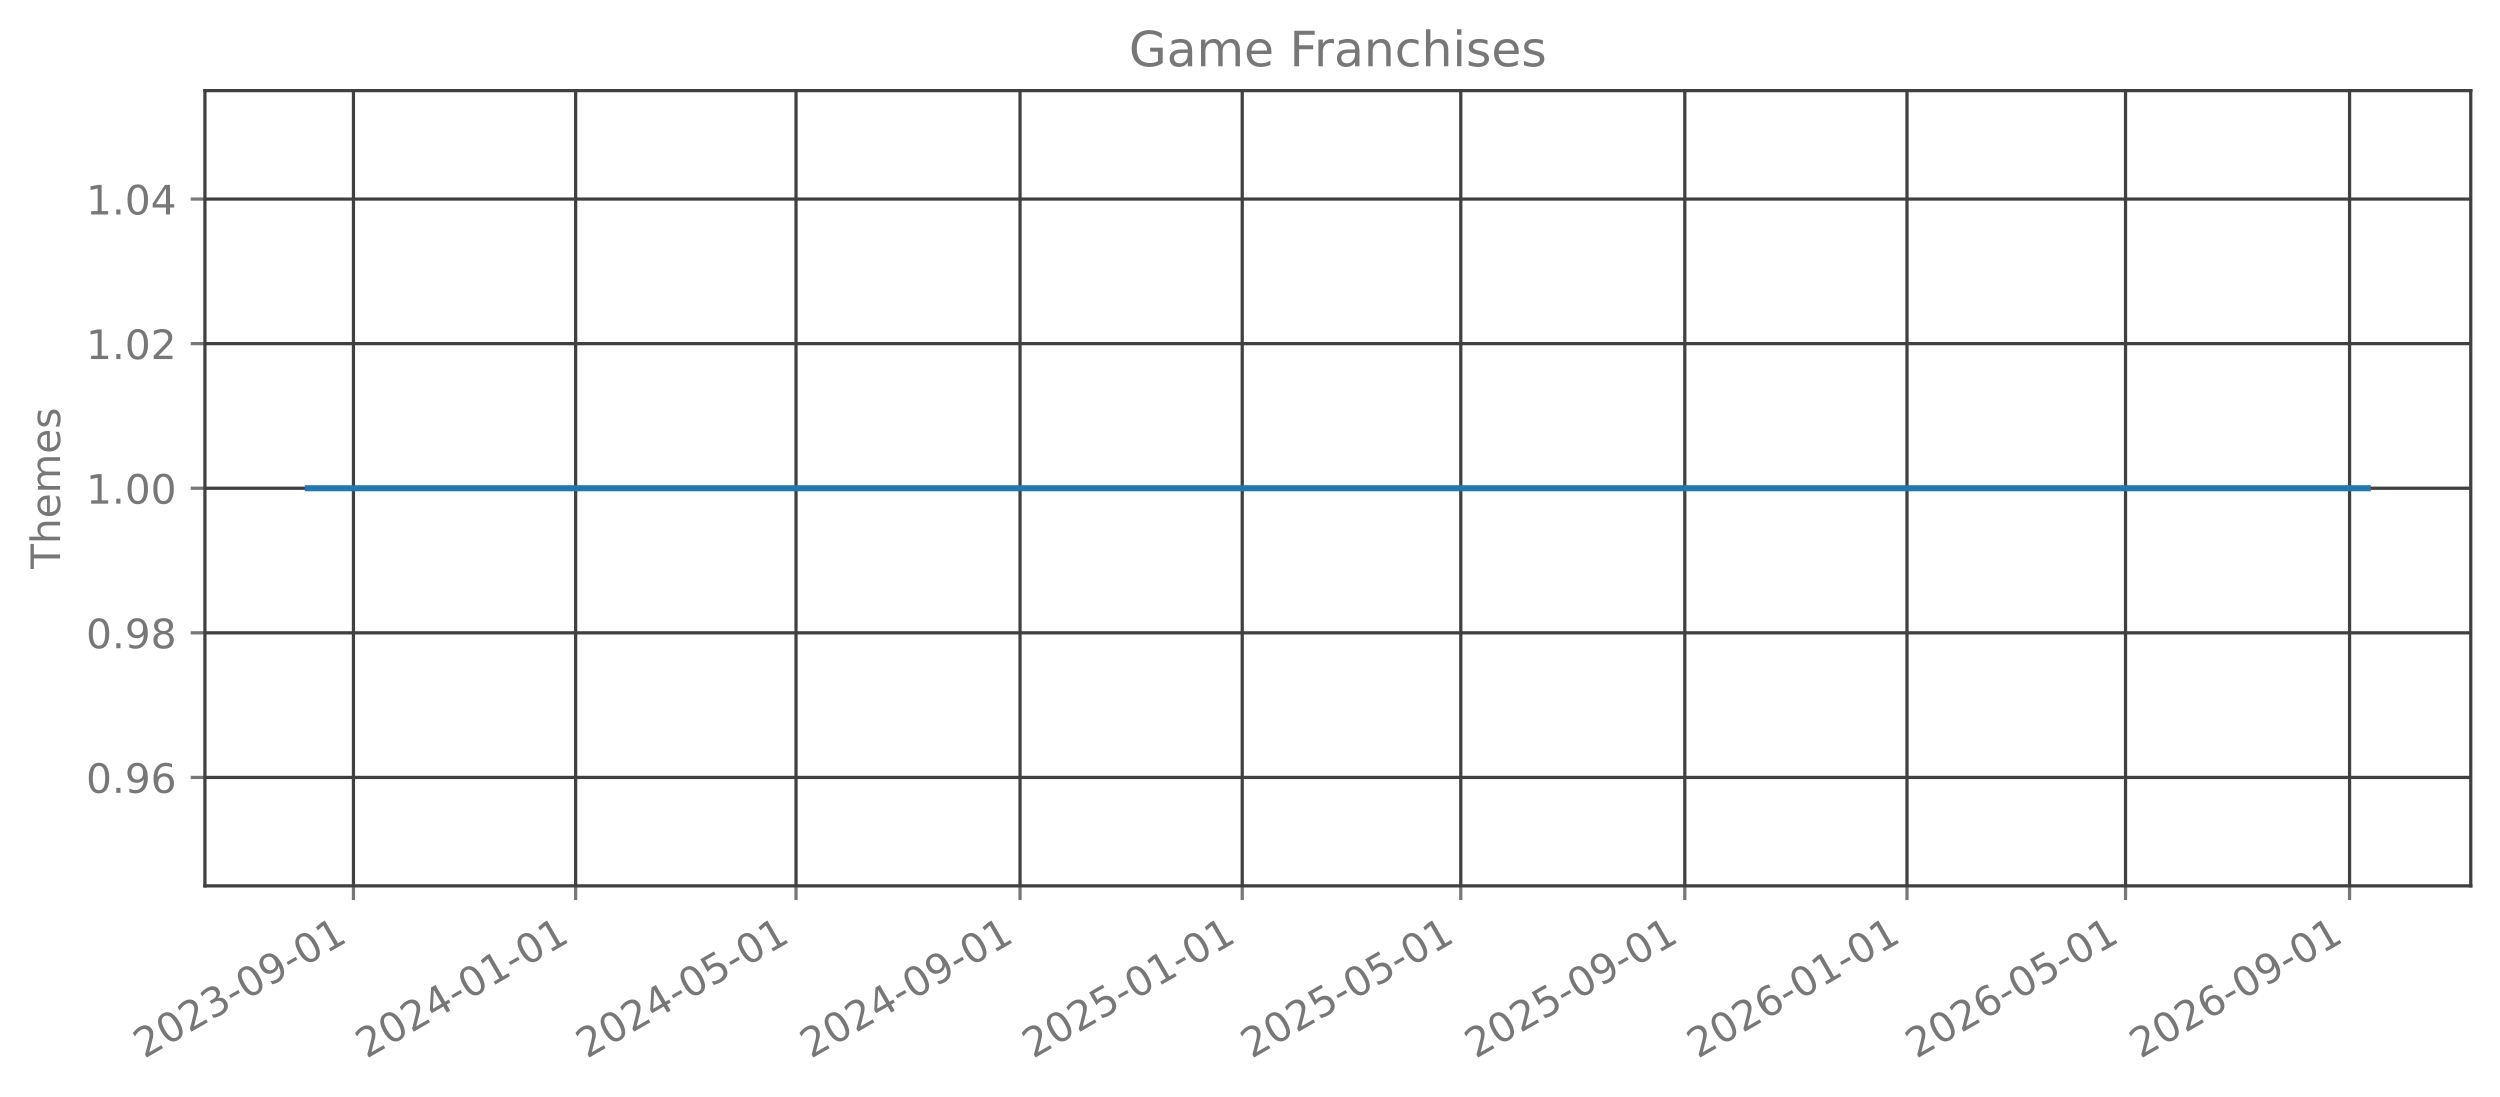
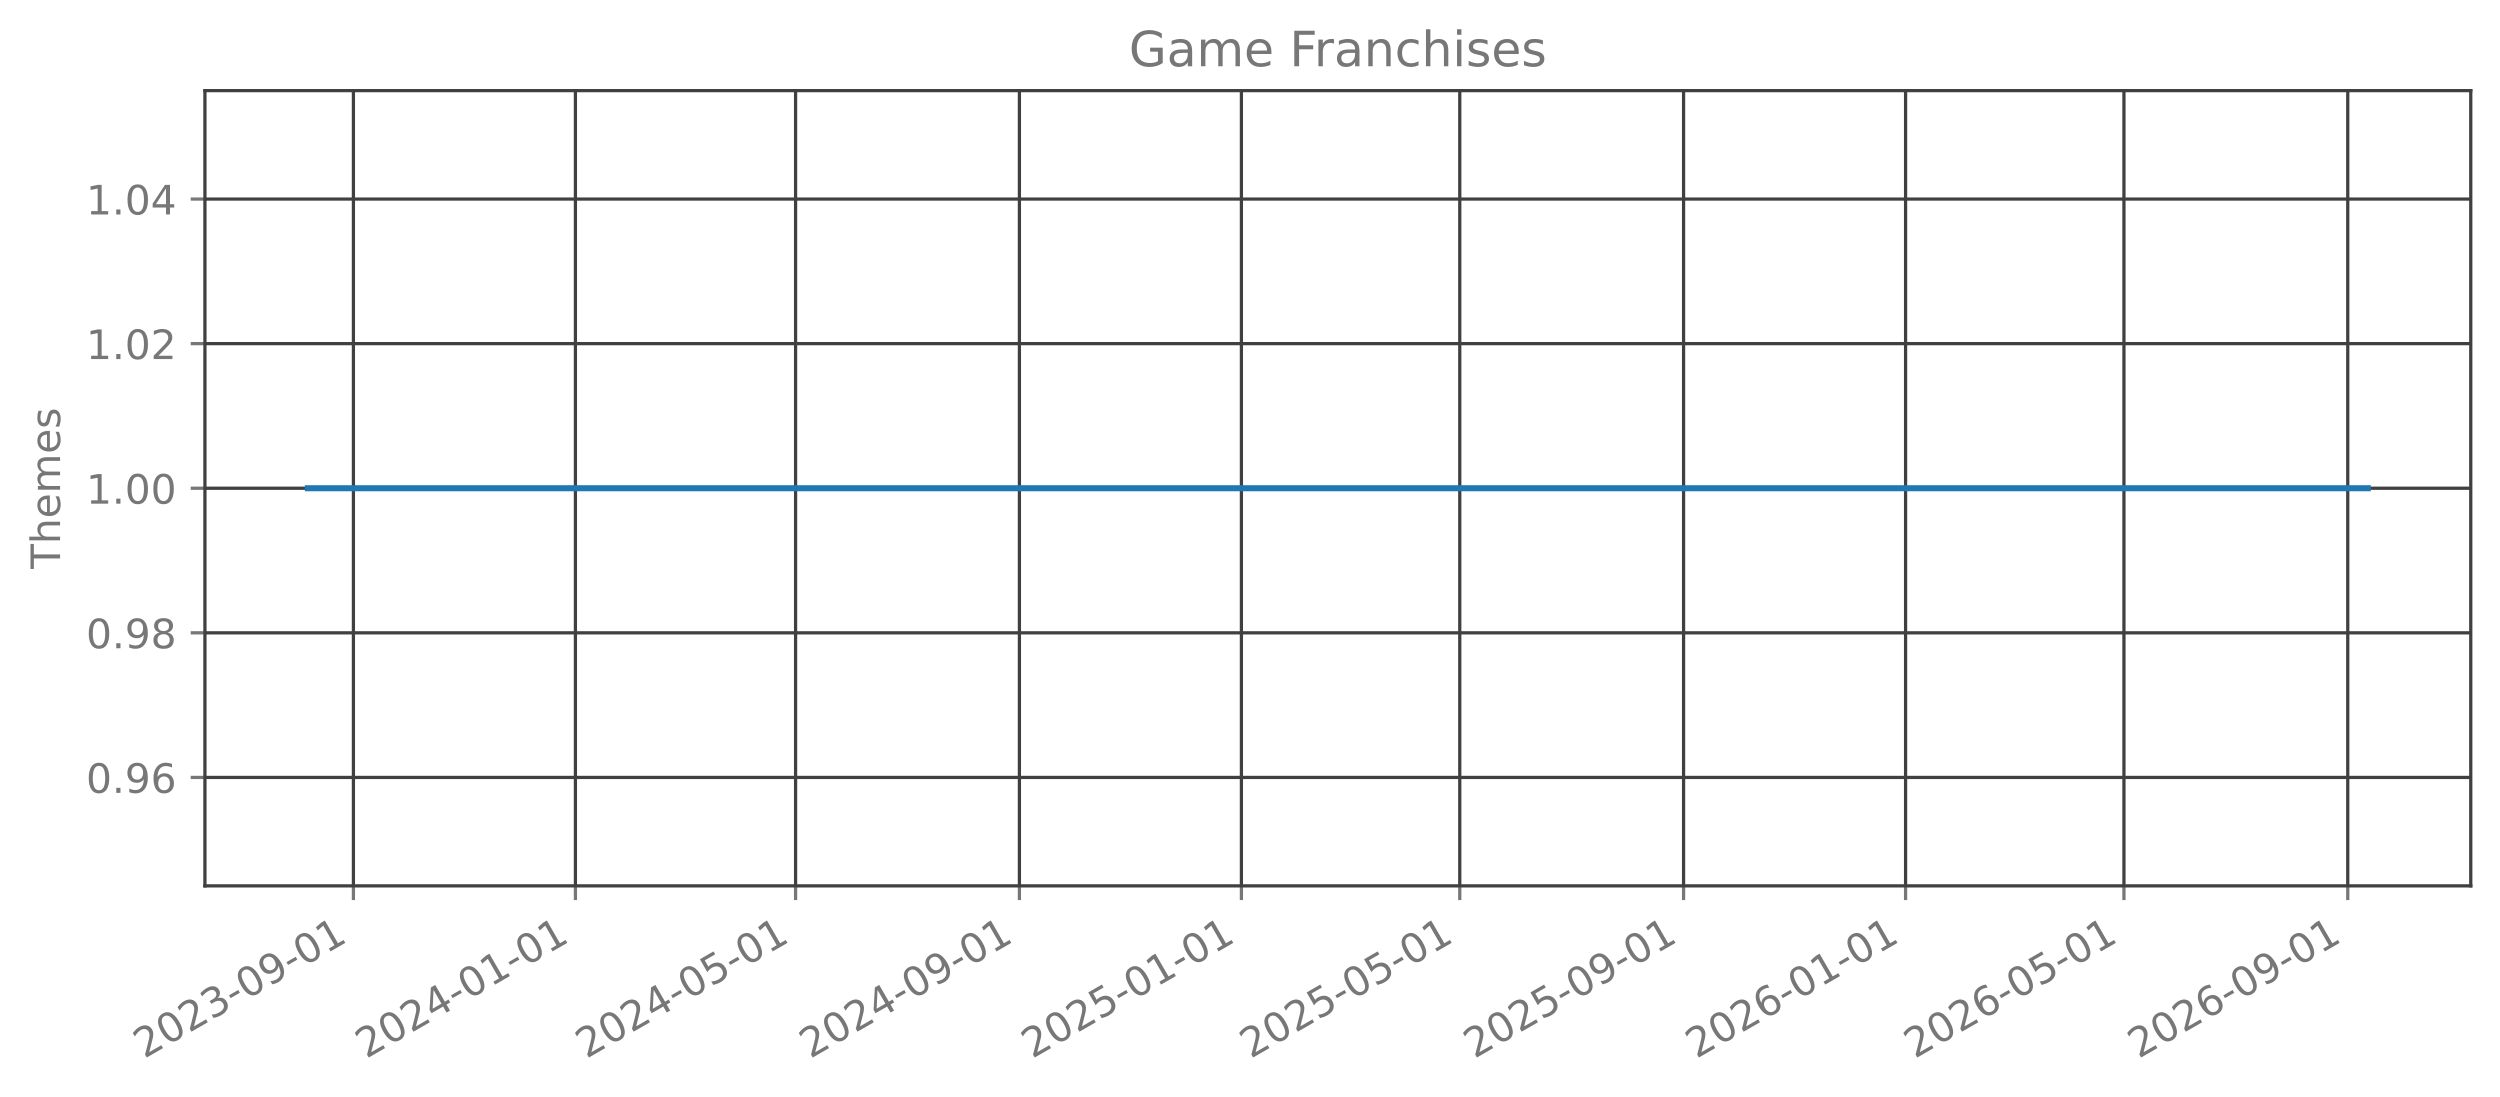
<svg xmlns="http://www.w3.org/2000/svg" xmlns:xlink="http://www.w3.org/1999/xlink" width="615.666pt" height="270.076pt" viewBox="0 0 615.666 270.076" version="1.1">
  <defs>
    <style type="text/css">*{stroke-linejoin: round; stroke-linecap: butt}</style>
  </defs>
  <g id="figure_1">
    <g id="patch_1">
      <path d="M 0 270.076  L 615.666 270.076  L 615.666 -0  L 0 -0  L 0 270.076  z " style="fill: none; opacity: 0" />
    </g>
    <g id="axes_1">
      <g id="patch_2">
        <path d="M 50.466 218.158  L 608.466 218.158  L 608.466 22.318  L 50.466 22.318  L 50.466 218.158  z " style="fill: none; opacity: 0" />
      </g>
      <g id="matplotlib.axis_1">
        <g id="xtick_1">
          <g id="line2d_1">
-             <path d="M 87.043 218.158  L 87.043 22.318  " clip-path="url(#paa827fbe1a)" style="fill: none; stroke: #404040; stroke-width: 0.8; stroke-linecap: square" />
+             <path d="M 87.033 218.158  L 87.033 22.318  " clip-path="url(#p29db3b2181)" style="fill: none; stroke: #404040; stroke-width: 0.8; stroke-linecap: square" />
          </g>
          <g id="line2d_2">
            <defs>
-               <path id="md5c2985cc1" d="M 0 0  L 0 3.5  " style="stroke: #777777; stroke-width: 0.8" />
+               <path id="m1fa0ee440d" d="M 0 0  L 0 3.5  " style="stroke: #777777; stroke-width: 0.8" />
            </defs>
            <g>
-               <use xlink:href="#md5c2985cc1" x="87.043" y="218.158" style="fill: #777777; stroke: #777777; stroke-width: 0.8" />
+               <use xlink:href="#m1fa0ee440d" x="87.033" y="218.158" style="fill: #777777; stroke: #777777; stroke-width: 0.8" />
            </g>
          </g>
          <g id="text_1">
-             <g style="fill: #777777" transform="translate(35.51219 260.7957) rotate(-30) scale(0.1 -0.1)">
+             <g style="fill: #777777" transform="translate(35.50228 260.7957) rotate(-30) scale(0.1 -0.1)">
              <defs>
                <path id="DejaVuSans-15" d="M 1228 531  L 3431 531  L 3431 0  L 469 0  L 469 531  Q 828 903 1448 1529  Q 2069 2156 2228 2338  Q 2531 2678 2651 2914  Q 2772 3150 2772 3378  Q 2772 3750 2511 3984  Q 2250 4219 1831 4219  Q 1534 4219 1204 4116  Q 875 4013 500 3803  L 500 4441  Q 881 4594 1212 4672  Q 1544 4750 1819 4750  Q 2544 4750 2975 4387  Q 3406 4025 3406 3419  Q 3406 3131 3298 2873  Q 3191 2616 2906 2266  Q 2828 2175 2409 1742  Q 1991 1309 1228 531  z " transform="scale(0.015625)" />
                <path id="DejaVuSans-13" d="M 2034 4250  Q 1547 4250 1301 3770  Q 1056 3291 1056 2328  Q 1056 1369 1301 889  Q 1547 409 2034 409  Q 2525 409 2770 889  Q 3016 1369 3016 2328  Q 3016 3291 2770 3770  Q 2525 4250 2034 4250  z M 2034 4750  Q 2819 4750 3233 4129  Q 3647 3509 3647 2328  Q 3647 1150 3233 529  Q 2819 -91 2034 -91  Q 1250 -91 836 529  Q 422 1150 422 2328  Q 422 3509 836 4129  Q 1250 4750 2034 4750  z " transform="scale(0.015625)" />
                <path id="DejaVuSans-16" d="M 2597 2516  Q 3050 2419 3304 2112  Q 3559 1806 3559 1356  Q 3559 666 3084 287  Q 2609 -91 1734 -91  Q 1441 -91 1130 -33  Q 819 25 488 141  L 488 750  Q 750 597 1062 519  Q 1375 441 1716 441  Q 2309 441 2620 675  Q 2931 909 2931 1356  Q 2931 1769 2642 2001  Q 2353 2234 1838 2234  L 1294 2234  L 1294 2753  L 1863 2753  Q 2328 2753 2575 2939  Q 2822 3125 2822 3475  Q 2822 3834 2567 4026  Q 2313 4219 1838 4219  Q 1578 4219 1281 4162  Q 984 4106 628 3988  L 628 4550  Q 988 4650 1302 4700  Q 1616 4750 1894 4750  Q 2613 4750 3031 4423  Q 3450 4097 3450 3541  Q 3450 3153 3228 2886  Q 3006 2619 2597 2516  z " transform="scale(0.015625)" />
                <path id="DejaVuSans-10" d="M 313 2009  L 1997 2009  L 1997 1497  L 313 1497  L 313 2009  z " transform="scale(0.015625)" />
                <path id="DejaVuSans-1c" d="M 703 97  L 703 672  Q 941 559 1184 500  Q 1428 441 1663 441  Q 2288 441 2617 861  Q 2947 1281 2994 2138  Q 2813 1869 2534 1725  Q 2256 1581 1919 1581  Q 1219 1581 811 2004  Q 403 2428 403 3163  Q 403 3881 828 4315  Q 1253 4750 1959 4750  Q 2769 4750 3195 4129  Q 3622 3509 3622 2328  Q 3622 1225 3098 567  Q 2575 -91 1691 -91  Q 1453 -91 1209 -44  Q 966 3 703 97  z M 1959 2075  Q 2384 2075 2632 2365  Q 2881 2656 2881 3163  Q 2881 3666 2632 3958  Q 2384 4250 1959 4250  Q 1534 4250 1286 3958  Q 1038 3666 1038 3163  Q 1038 2656 1286 2365  Q 1534 2075 1959 2075  z " transform="scale(0.015625)" />
                <path id="DejaVuSans-14" d="M 794 531  L 1825 531  L 1825 4091  L 703 3866  L 703 4441  L 1819 4666  L 2450 4666  L 2450 531  L 3481 531  L 3481 0  L 794 0  L 794 531  z " transform="scale(0.015625)" />
              </defs>
              <use xlink:href="#DejaVuSans-15" />
              <use xlink:href="#DejaVuSans-13" transform="translate(63.625 0)" />
              <use xlink:href="#DejaVuSans-15" transform="translate(127.25 0)" />
              <use xlink:href="#DejaVuSans-16" transform="translate(190.875 0)" />
              <use xlink:href="#DejaVuSans-10" transform="translate(254.5 0)" />
              <use xlink:href="#DejaVuSans-13" transform="translate(290.5781 0)" />
              <use xlink:href="#DejaVuSans-1c" transform="translate(354.2031 0)" />
              <use xlink:href="#DejaVuSans-10" transform="translate(417.8281 0)" />
              <use xlink:href="#DejaVuSans-13" transform="translate(453.9062 0)" />
              <use xlink:href="#DejaVuSans-14" transform="translate(517.5312 0)" />
            </g>
          </g>
        </g>
        <g id="xtick_2">
          <g id="line2d_3">
-             <path d="M 141.762 218.158  L 141.762 22.318  " clip-path="url(#paa827fbe1a)" style="fill: none; stroke: #404040; stroke-width: 0.8; stroke-linecap: square" />
+             <path d="M 141.704 218.158  L 141.704 22.318  " clip-path="url(#p29db3b2181)" style="fill: none; stroke: #404040; stroke-width: 0.8; stroke-linecap: square" />
          </g>
          <g id="line2d_4">
            <g>
-               <use xlink:href="#md5c2985cc1" x="141.762" y="218.158" style="fill: #777777; stroke: #777777; stroke-width: 0.8" />
+               <use xlink:href="#m1fa0ee440d" x="141.704" y="218.158" style="fill: #777777; stroke: #777777; stroke-width: 0.8" />
            </g>
          </g>
          <g id="text_2">
-             <g style="fill: #777777" transform="translate(90.23126 260.7957) rotate(-30) scale(0.1 -0.1)">
+             <g style="fill: #777777" transform="translate(90.17302 260.7957) rotate(-30) scale(0.1 -0.1)">
              <defs>
                <path id="DejaVuSans-17" d="M 2419 4116  L 825 1625  L 2419 1625  L 2419 4116  z M 2253 4666  L 3047 4666  L 3047 1625  L 3713 1625  L 3713 1100  L 3047 1100  L 3047 0  L 2419 0  L 2419 1100  L 313 1100  L 313 1709  L 2253 4666  z " transform="scale(0.015625)" />
              </defs>
              <use xlink:href="#DejaVuSans-15" />
              <use xlink:href="#DejaVuSans-13" transform="translate(63.625 0)" />
              <use xlink:href="#DejaVuSans-15" transform="translate(127.25 0)" />
              <use xlink:href="#DejaVuSans-17" transform="translate(190.875 0)" />
              <use xlink:href="#DejaVuSans-10" transform="translate(254.5 0)" />
              <use xlink:href="#DejaVuSans-13" transform="translate(290.5781 0)" />
              <use xlink:href="#DejaVuSans-14" transform="translate(354.2031 0)" />
              <use xlink:href="#DejaVuSans-10" transform="translate(417.8281 0)" />
              <use xlink:href="#DejaVuSans-13" transform="translate(453.9062 0)" />
              <use xlink:href="#DejaVuSans-14" transform="translate(517.5312 0)" />
            </g>
          </g>
        </g>
        <g id="xtick_3">
          <g id="line2d_5">
-             <path d="M 196.033 218.158  L 196.033 22.318  " clip-path="url(#paa827fbe1a)" style="fill: none; stroke: #404040; stroke-width: 0.8; stroke-linecap: square" />
+             <path d="M 195.926 218.158  L 195.926 22.318  " clip-path="url(#p29db3b2181)" style="fill: none; stroke: #404040; stroke-width: 0.8; stroke-linecap: square" />
          </g>
          <g id="line2d_6">
            <g>
-               <use xlink:href="#md5c2985cc1" x="196.033" y="218.158" style="fill: #777777; stroke: #777777; stroke-width: 0.8" />
+               <use xlink:href="#m1fa0ee440d" x="195.926" y="218.158" style="fill: #777777; stroke: #777777; stroke-width: 0.8" />
            </g>
          </g>
          <g id="text_3">
-             <g style="fill: #777777" transform="translate(144.5018 260.7957) rotate(-30) scale(0.1 -0.1)">
+             <g style="fill: #777777" transform="translate(144.3956 260.7957) rotate(-30) scale(0.1 -0.1)">
              <defs>
                <path id="DejaVuSans-18" d="M 691 4666  L 3169 4666  L 3169 4134  L 1269 4134  L 1269 2991  Q 1406 3038 1543 3061  Q 1681 3084 1819 3084  Q 2600 3084 3056 2656  Q 3513 2228 3513 1497  Q 3513 744 3044 326  Q 2575 -91 1722 -91  Q 1428 -91 1123 -41  Q 819 9 494 109  L 494 744  Q 775 591 1075 516  Q 1375 441 1709 441  Q 2250 441 2565 725  Q 2881 1009 2881 1497  Q 2881 1984 2565 2268  Q 2250 2553 1709 2553  Q 1456 2553 1204 2497  Q 953 2441 691 2322  L 691 4666  z " transform="scale(0.015625)" />
              </defs>
              <use xlink:href="#DejaVuSans-15" />
              <use xlink:href="#DejaVuSans-13" transform="translate(63.625 0)" />
              <use xlink:href="#DejaVuSans-15" transform="translate(127.25 0)" />
              <use xlink:href="#DejaVuSans-17" transform="translate(190.875 0)" />
              <use xlink:href="#DejaVuSans-10" transform="translate(254.5 0)" />
              <use xlink:href="#DejaVuSans-13" transform="translate(290.5781 0)" />
              <use xlink:href="#DejaVuSans-18" transform="translate(354.2031 0)" />
              <use xlink:href="#DejaVuSans-10" transform="translate(417.8281 0)" />
              <use xlink:href="#DejaVuSans-13" transform="translate(453.9062 0)" />
              <use xlink:href="#DejaVuSans-14" transform="translate(517.5312 0)" />
            </g>
          </g>
        </g>
        <g id="xtick_4">
          <g id="line2d_7">
-             <path d="M 251.2 218.158  L 251.2 22.318  " clip-path="url(#paa827fbe1a)" style="fill: none; stroke: #404040; stroke-width: 0.8; stroke-linecap: square" />
+             <path d="M 251.045 218.158  L 251.045 22.318  " clip-path="url(#p29db3b2181)" style="fill: none; stroke: #404040; stroke-width: 0.8; stroke-linecap: square" />
          </g>
          <g id="line2d_8">
            <g>
-               <use xlink:href="#md5c2985cc1" x="251.2" y="218.158" style="fill: #777777; stroke: #777777; stroke-width: 0.8" />
+               <use xlink:href="#m1fa0ee440d" x="251.045" y="218.158" style="fill: #777777; stroke: #777777; stroke-width: 0.8" />
            </g>
          </g>
          <g id="text_4">
-             <g style="fill: #777777" transform="translate(199.6694 260.7957) rotate(-30) scale(0.1 -0.1)">
+             <g style="fill: #777777" transform="translate(199.5145 260.7957) rotate(-30) scale(0.1 -0.1)">
              <use xlink:href="#DejaVuSans-15" />
              <use xlink:href="#DejaVuSans-13" transform="translate(63.625 0)" />
              <use xlink:href="#DejaVuSans-15" transform="translate(127.25 0)" />
              <use xlink:href="#DejaVuSans-17" transform="translate(190.875 0)" />
              <use xlink:href="#DejaVuSans-10" transform="translate(254.5 0)" />
              <use xlink:href="#DejaVuSans-13" transform="translate(290.5781 0)" />
              <use xlink:href="#DejaVuSans-1c" transform="translate(354.2031 0)" />
              <use xlink:href="#DejaVuSans-10" transform="translate(417.8281 0)" />
              <use xlink:href="#DejaVuSans-13" transform="translate(453.9062 0)" />
              <use xlink:href="#DejaVuSans-14" transform="translate(517.5312 0)" />
            </g>
          </g>
        </g>
        <g id="xtick_5">
          <g id="line2d_9">
-             <path d="M 305.919 218.158  L 305.919 22.318  " clip-path="url(#paa827fbe1a)" style="fill: none; stroke: #404040; stroke-width: 0.8; stroke-linecap: square" />
+             <path d="M 305.716 218.158  L 305.716 22.318  " clip-path="url(#p29db3b2181)" style="fill: none; stroke: #404040; stroke-width: 0.8; stroke-linecap: square" />
          </g>
          <g id="line2d_10">
            <g>
-               <use xlink:href="#md5c2985cc1" x="305.919" y="218.158" style="fill: #777777; stroke: #777777; stroke-width: 0.8" />
+               <use xlink:href="#m1fa0ee440d" x="305.716" y="218.158" style="fill: #777777; stroke: #777777; stroke-width: 0.8" />
            </g>
          </g>
          <g id="text_5">
-             <g style="fill: #777777" transform="translate(254.3885 260.7957) rotate(-30) scale(0.1 -0.1)">
+             <g style="fill: #777777" transform="translate(254.1852 260.7957) rotate(-30) scale(0.1 -0.1)">
              <use xlink:href="#DejaVuSans-15" />
              <use xlink:href="#DejaVuSans-13" transform="translate(63.625 0)" />
              <use xlink:href="#DejaVuSans-15" transform="translate(127.25 0)" />
              <use xlink:href="#DejaVuSans-18" transform="translate(190.875 0)" />
              <use xlink:href="#DejaVuSans-10" transform="translate(254.5 0)" />
              <use xlink:href="#DejaVuSans-13" transform="translate(290.5781 0)" />
              <use xlink:href="#DejaVuSans-14" transform="translate(354.2031 0)" />
              <use xlink:href="#DejaVuSans-10" transform="translate(417.8281 0)" />
              <use xlink:href="#DejaVuSans-13" transform="translate(453.9062 0)" />
              <use xlink:href="#DejaVuSans-14" transform="translate(517.5312 0)" />
            </g>
          </g>
        </g>
        <g id="xtick_6">
          <g id="line2d_11">
-             <path d="M 359.741 218.158  L 359.741 22.318  " clip-path="url(#paa827fbe1a)" style="fill: none; stroke: #404040; stroke-width: 0.8; stroke-linecap: square" />
+             <path d="M 359.49 218.158  L 359.49 22.318  " clip-path="url(#p29db3b2181)" style="fill: none; stroke: #404040; stroke-width: 0.8; stroke-linecap: square" />
          </g>
          <g id="line2d_12">
            <g>
-               <use xlink:href="#md5c2985cc1" x="359.741" y="218.158" style="fill: #777777; stroke: #777777; stroke-width: 0.8" />
+               <use xlink:href="#m1fa0ee440d" x="359.49" y="218.158" style="fill: #777777; stroke: #777777; stroke-width: 0.8" />
            </g>
          </g>
          <g id="text_6">
-             <g style="fill: #777777" transform="translate(308.2105 260.7957) rotate(-30) scale(0.1 -0.1)">
+             <g style="fill: #777777" transform="translate(307.9597 260.7957) rotate(-30) scale(0.1 -0.1)">
              <use xlink:href="#DejaVuSans-15" />
              <use xlink:href="#DejaVuSans-13" transform="translate(63.625 0)" />
              <use xlink:href="#DejaVuSans-15" transform="translate(127.25 0)" />
              <use xlink:href="#DejaVuSans-18" transform="translate(190.875 0)" />
              <use xlink:href="#DejaVuSans-10" transform="translate(254.5 0)" />
              <use xlink:href="#DejaVuSans-13" transform="translate(290.5781 0)" />
              <use xlink:href="#DejaVuSans-18" transform="translate(354.2031 0)" />
              <use xlink:href="#DejaVuSans-10" transform="translate(417.8281 0)" />
              <use xlink:href="#DejaVuSans-13" transform="translate(453.9062 0)" />
              <use xlink:href="#DejaVuSans-14" transform="translate(517.5312 0)" />
            </g>
          </g>
        </g>
        <g id="xtick_7">
          <g id="line2d_13">
-             <path d="M 414.909 218.158  L 414.909 22.318  " clip-path="url(#paa827fbe1a)" style="fill: none; stroke: #404040; stroke-width: 0.8; stroke-linecap: square" />
+             <path d="M 414.609 218.158  L 414.609 22.318  " clip-path="url(#p29db3b2181)" style="fill: none; stroke: #404040; stroke-width: 0.8; stroke-linecap: square" />
          </g>
          <g id="line2d_14">
            <g>
-               <use xlink:href="#md5c2985cc1" x="414.909" y="218.158" style="fill: #777777; stroke: #777777; stroke-width: 0.8" />
+               <use xlink:href="#m1fa0ee440d" x="414.609" y="218.158" style="fill: #777777; stroke: #777777; stroke-width: 0.8" />
            </g>
          </g>
          <g id="text_7">
-             <g style="fill: #777777" transform="translate(363.3781 260.7957) rotate(-30) scale(0.1 -0.1)">
+             <g style="fill: #777777" transform="translate(363.0786 260.7957) rotate(-30) scale(0.1 -0.1)">
              <use xlink:href="#DejaVuSans-15" />
              <use xlink:href="#DejaVuSans-13" transform="translate(63.625 0)" />
              <use xlink:href="#DejaVuSans-15" transform="translate(127.25 0)" />
              <use xlink:href="#DejaVuSans-18" transform="translate(190.875 0)" />
              <use xlink:href="#DejaVuSans-10" transform="translate(254.5 0)" />
              <use xlink:href="#DejaVuSans-13" transform="translate(290.5781 0)" />
              <use xlink:href="#DejaVuSans-1c" transform="translate(354.2031 0)" />
              <use xlink:href="#DejaVuSans-10" transform="translate(417.8281 0)" />
              <use xlink:href="#DejaVuSans-13" transform="translate(453.9062 0)" />
              <use xlink:href="#DejaVuSans-14" transform="translate(517.5312 0)" />
            </g>
          </g>
        </g>
        <g id="xtick_8">
          <g id="line2d_15">
-             <path d="M 469.628 218.158  L 469.628 22.318  " clip-path="url(#paa827fbe1a)" style="fill: none; stroke: #404040; stroke-width: 0.8; stroke-linecap: square" />
+             <path d="M 469.28 218.158  L 469.28 22.318  " clip-path="url(#p29db3b2181)" style="fill: none; stroke: #404040; stroke-width: 0.8; stroke-linecap: square" />
          </g>
          <g id="line2d_16">
            <g>
-               <use xlink:href="#md5c2985cc1" x="469.628" y="218.158" style="fill: #777777; stroke: #777777; stroke-width: 0.8" />
+               <use xlink:href="#m1fa0ee440d" x="469.28" y="218.158" style="fill: #777777; stroke: #777777; stroke-width: 0.8" />
            </g>
          </g>
          <g id="text_8">
-             <g style="fill: #777777" transform="translate(418.0972 260.7957) rotate(-30) scale(0.1 -0.1)">
+             <g style="fill: #777777" transform="translate(417.7493 260.7957) rotate(-30) scale(0.1 -0.1)">
              <defs>
                <path id="DejaVuSans-19" d="M 2113 2584  Q 1688 2584 1439 2293  Q 1191 2003 1191 1497  Q 1191 994 1439 701  Q 1688 409 2113 409  Q 2538 409 2786 701  Q 3034 994 3034 1497  Q 3034 2003 2786 2293  Q 2538 2584 2113 2584  z M 3366 4563  L 3366 3988  Q 3128 4100 2886 4159  Q 2644 4219 2406 4219  Q 1781 4219 1451 3797  Q 1122 3375 1075 2522  Q 1259 2794 1537 2939  Q 1816 3084 2150 3084  Q 2853 3084 3261 2657  Q 3669 2231 3669 1497  Q 3669 778 3244 343  Q 2819 -91 2113 -91  Q 1303 -91 875 529  Q 447 1150 447 2328  Q 447 3434 972 4092  Q 1497 4750 2381 4750  Q 2619 4750 2861 4703  Q 3103 4656 3366 4563  z " transform="scale(0.015625)" />
              </defs>
              <use xlink:href="#DejaVuSans-15" />
              <use xlink:href="#DejaVuSans-13" transform="translate(63.625 0)" />
              <use xlink:href="#DejaVuSans-15" transform="translate(127.25 0)" />
              <use xlink:href="#DejaVuSans-19" transform="translate(190.875 0)" />
              <use xlink:href="#DejaVuSans-10" transform="translate(254.5 0)" />
              <use xlink:href="#DejaVuSans-13" transform="translate(290.5781 0)" />
              <use xlink:href="#DejaVuSans-14" transform="translate(354.2031 0)" />
              <use xlink:href="#DejaVuSans-10" transform="translate(417.8281 0)" />
              <use xlink:href="#DejaVuSans-13" transform="translate(453.9062 0)" />
              <use xlink:href="#DejaVuSans-14" transform="translate(517.5312 0)" />
            </g>
          </g>
        </g>
        <g id="xtick_9">
          <g id="line2d_17">
-             <path d="M 523.45 218.158  L 523.45 22.318  " clip-path="url(#paa827fbe1a)" style="fill: none; stroke: #404040; stroke-width: 0.8; stroke-linecap: square" />
+             <path d="M 523.055 218.158  L 523.055 22.318  " clip-path="url(#p29db3b2181)" style="fill: none; stroke: #404040; stroke-width: 0.8; stroke-linecap: square" />
          </g>
          <g id="line2d_18">
            <g>
-               <use xlink:href="#md5c2985cc1" x="523.45" y="218.158" style="fill: #777777; stroke: #777777; stroke-width: 0.8" />
+               <use xlink:href="#m1fa0ee440d" x="523.055" y="218.158" style="fill: #777777; stroke: #777777; stroke-width: 0.8" />
            </g>
          </g>
          <g id="text_9">
-             <g style="fill: #777777" transform="translate(471.9192 260.7957) rotate(-30) scale(0.1 -0.1)">
+             <g style="fill: #777777" transform="translate(471.5238 260.7957) rotate(-30) scale(0.1 -0.1)">
              <use xlink:href="#DejaVuSans-15" />
              <use xlink:href="#DejaVuSans-13" transform="translate(63.625 0)" />
              <use xlink:href="#DejaVuSans-15" transform="translate(127.25 0)" />
              <use xlink:href="#DejaVuSans-19" transform="translate(190.875 0)" />
              <use xlink:href="#DejaVuSans-10" transform="translate(254.5 0)" />
              <use xlink:href="#DejaVuSans-13" transform="translate(290.5781 0)" />
              <use xlink:href="#DejaVuSans-18" transform="translate(354.2031 0)" />
              <use xlink:href="#DejaVuSans-10" transform="translate(417.8281 0)" />
              <use xlink:href="#DejaVuSans-13" transform="translate(453.9062 0)" />
              <use xlink:href="#DejaVuSans-14" transform="translate(517.5312 0)" />
            </g>
          </g>
        </g>
        <g id="xtick_10">
          <g id="line2d_19">
-             <path d="M 578.618 218.158  L 578.618 22.318  " clip-path="url(#paa827fbe1a)" style="fill: none; stroke: #404040; stroke-width: 0.8; stroke-linecap: square" />
+             <path d="M 578.173 218.158  L 578.173 22.318  " clip-path="url(#p29db3b2181)" style="fill: none; stroke: #404040; stroke-width: 0.8; stroke-linecap: square" />
          </g>
          <g id="line2d_20">
            <g>
-               <use xlink:href="#md5c2985cc1" x="578.618" y="218.158" style="fill: #777777; stroke: #777777; stroke-width: 0.8" />
+               <use xlink:href="#m1fa0ee440d" x="578.173" y="218.158" style="fill: #777777; stroke: #777777; stroke-width: 0.8" />
            </g>
          </g>
          <g id="text_10">
-             <g style="fill: #777777" transform="translate(527.0868 260.7957) rotate(-30) scale(0.1 -0.1)">
+             <g style="fill: #777777" transform="translate(526.6427 260.7957) rotate(-30) scale(0.1 -0.1)">
              <use xlink:href="#DejaVuSans-15" />
              <use xlink:href="#DejaVuSans-13" transform="translate(63.625 0)" />
              <use xlink:href="#DejaVuSans-15" transform="translate(127.25 0)" />
              <use xlink:href="#DejaVuSans-19" transform="translate(190.875 0)" />
              <use xlink:href="#DejaVuSans-10" transform="translate(254.5 0)" />
              <use xlink:href="#DejaVuSans-13" transform="translate(290.5781 0)" />
              <use xlink:href="#DejaVuSans-1c" transform="translate(354.2031 0)" />
              <use xlink:href="#DejaVuSans-10" transform="translate(417.8281 0)" />
              <use xlink:href="#DejaVuSans-13" transform="translate(453.9062 0)" />
              <use xlink:href="#DejaVuSans-14" transform="translate(517.5312 0)" />
            </g>
          </g>
        </g>
      </g>
      <g id="matplotlib.axis_2">
        <g id="ytick_1">
          <g id="line2d_21">
-             <path d="M 50.466 191.453  L 608.466 191.453  " clip-path="url(#paa827fbe1a)" style="fill: none; stroke: #404040; stroke-width: 0.8; stroke-linecap: square" />
+             <path d="M 50.466 191.453  L 608.466 191.453  " clip-path="url(#p29db3b2181)" style="fill: none; stroke: #404040; stroke-width: 0.8; stroke-linecap: square" />
          </g>
          <g id="line2d_22">
            <defs>
-               <path id="m78fa30185f" d="M 0 0  L -3.5 0  " style="stroke: #777777; stroke-width: 0.8" />
+               <path id="m97cbaa8892" d="M 0 0  L -3.5 0  " style="stroke: #777777; stroke-width: 0.8" />
            </defs>
            <g>
-               <use xlink:href="#m78fa30185f" x="50.466" y="191.453" style="fill: #777777; stroke: #777777; stroke-width: 0.8" />
+               <use xlink:href="#m97cbaa8892" x="50.466" y="191.453" style="fill: #777777; stroke: #777777; stroke-width: 0.8" />
            </g>
          </g>
          <g id="text_11">
            <g style="fill: #777777" transform="translate(21.20078 195.2515) scale(0.1 -0.1)">
              <defs>
                <path id="DejaVuSans-11" d="M 684 794  L 1344 794  L 1344 0  L 684 0  L 684 794  z " transform="scale(0.015625)" />
              </defs>
              <use xlink:href="#DejaVuSans-13" />
              <use xlink:href="#DejaVuSans-11" transform="translate(63.625 0)" />
              <use xlink:href="#DejaVuSans-1c" transform="translate(95.40625 0)" />
              <use xlink:href="#DejaVuSans-19" transform="translate(159.0312 0)" />
            </g>
          </g>
        </g>
        <g id="ytick_2">
          <g id="line2d_23">
-             <path d="M 50.466 155.845  L 608.466 155.845  " clip-path="url(#paa827fbe1a)" style="fill: none; stroke: #404040; stroke-width: 0.8; stroke-linecap: square" />
+             <path d="M 50.466 155.845  L 608.466 155.845  " clip-path="url(#p29db3b2181)" style="fill: none; stroke: #404040; stroke-width: 0.8; stroke-linecap: square" />
          </g>
          <g id="line2d_24">
            <g>
-               <use xlink:href="#m78fa30185f" x="50.466" y="155.845" style="fill: #777777; stroke: #777777; stroke-width: 0.8" />
+               <use xlink:href="#m97cbaa8892" x="50.466" y="155.845" style="fill: #777777; stroke: #777777; stroke-width: 0.8" />
            </g>
          </g>
          <g id="text_12">
            <g style="fill: #777777" transform="translate(21.20078 159.6442) scale(0.1 -0.1)">
              <defs>
                <path id="DejaVuSans-1b" d="M 2034 2216  Q 1584 2216 1326 1975  Q 1069 1734 1069 1313  Q 1069 891 1326 650  Q 1584 409 2034 409  Q 2484 409 2743 651  Q 3003 894 3003 1313  Q 3003 1734 2745 1975  Q 2488 2216 2034 2216  z M 1403 2484  Q 997 2584 770 2862  Q 544 3141 544 3541  Q 544 4100 942 4425  Q 1341 4750 2034 4750  Q 2731 4750 3128 4425  Q 3525 4100 3525 3541  Q 3525 3141 3298 2862  Q 3072 2584 2669 2484  Q 3125 2378 3379 2068  Q 3634 1759 3634 1313  Q 3634 634 3220 271  Q 2806 -91 2034 -91  Q 1263 -91 848 271  Q 434 634 434 1313  Q 434 1759 690 2068  Q 947 2378 1403 2484  z M 1172 3481  Q 1172 3119 1398 2916  Q 1625 2713 2034 2713  Q 2441 2713 2670 2916  Q 2900 3119 2900 3481  Q 2900 3844 2670 4047  Q 2441 4250 2034 4250  Q 1625 4250 1398 4047  Q 1172 3844 1172 3481  z " transform="scale(0.015625)" />
              </defs>
              <use xlink:href="#DejaVuSans-13" />
              <use xlink:href="#DejaVuSans-11" transform="translate(63.625 0)" />
              <use xlink:href="#DejaVuSans-1c" transform="translate(95.40625 0)" />
              <use xlink:href="#DejaVuSans-1b" transform="translate(159.0312 0)" />
            </g>
          </g>
        </g>
        <g id="ytick_3">
          <g id="line2d_25">
-             <path d="M 50.466 120.238  L 608.466 120.238  " clip-path="url(#paa827fbe1a)" style="fill: none; stroke: #404040; stroke-width: 0.8; stroke-linecap: square" />
+             <path d="M 50.466 120.238  L 608.466 120.238  " clip-path="url(#p29db3b2181)" style="fill: none; stroke: #404040; stroke-width: 0.8; stroke-linecap: square" />
          </g>
          <g id="line2d_26">
            <g>
-               <use xlink:href="#m78fa30185f" x="50.466" y="120.238" style="fill: #777777; stroke: #777777; stroke-width: 0.8" />
+               <use xlink:href="#m97cbaa8892" x="50.466" y="120.238" style="fill: #777777; stroke: #777777; stroke-width: 0.8" />
            </g>
          </g>
          <g id="text_13">
            <g style="fill: #777777" transform="translate(21.20078 124.037) scale(0.1 -0.1)">
              <use xlink:href="#DejaVuSans-14" />
              <use xlink:href="#DejaVuSans-11" transform="translate(63.625 0)" />
              <use xlink:href="#DejaVuSans-13" transform="translate(95.40625 0)" />
              <use xlink:href="#DejaVuSans-13" transform="translate(159.0312 0)" />
            </g>
          </g>
        </g>
        <g id="ytick_4">
          <g id="line2d_27">
-             <path d="M 50.466 84.631  L 608.466 84.631  " clip-path="url(#paa827fbe1a)" style="fill: none; stroke: #404040; stroke-width: 0.8; stroke-linecap: square" />
+             <path d="M 50.466 84.631  L 608.466 84.631  " clip-path="url(#p29db3b2181)" style="fill: none; stroke: #404040; stroke-width: 0.8; stroke-linecap: square" />
          </g>
          <g id="line2d_28">
            <g>
-               <use xlink:href="#m78fa30185f" x="50.466" y="84.631" style="fill: #777777; stroke: #777777; stroke-width: 0.8" />
+               <use xlink:href="#m97cbaa8892" x="50.466" y="84.631" style="fill: #777777; stroke: #777777; stroke-width: 0.8" />
            </g>
          </g>
          <g id="text_14">
            <g style="fill: #777777" transform="translate(21.20078 88.42968) scale(0.1 -0.1)">
              <use xlink:href="#DejaVuSans-14" />
              <use xlink:href="#DejaVuSans-11" transform="translate(63.625 0)" />
              <use xlink:href="#DejaVuSans-13" transform="translate(95.40625 0)" />
              <use xlink:href="#DejaVuSans-15" transform="translate(159.0312 0)" />
            </g>
          </g>
        </g>
        <g id="ytick_5">
          <g id="line2d_29">
-             <path d="M 50.466 49.024  L 608.466 49.024  " clip-path="url(#paa827fbe1a)" style="fill: none; stroke: #404040; stroke-width: 0.8; stroke-linecap: square" />
+             <path d="M 50.466 49.024  L 608.466 49.024  " clip-path="url(#p29db3b2181)" style="fill: none; stroke: #404040; stroke-width: 0.8; stroke-linecap: square" />
          </g>
          <g id="line2d_30">
            <g>
-               <use xlink:href="#m78fa30185f" x="50.466" y="49.024" style="fill: #777777; stroke: #777777; stroke-width: 0.8" />
+               <use xlink:href="#m97cbaa8892" x="50.466" y="49.024" style="fill: #777777; stroke: #777777; stroke-width: 0.8" />
            </g>
          </g>
          <g id="text_15">
            <g style="fill: #777777" transform="translate(21.20078 52.82241) scale(0.1 -0.1)">
              <use xlink:href="#DejaVuSans-14" />
              <use xlink:href="#DejaVuSans-11" transform="translate(63.625 0)" />
              <use xlink:href="#DejaVuSans-13" transform="translate(95.40625 0)" />
              <use xlink:href="#DejaVuSans-17" transform="translate(159.0312 0)" />
            </g>
          </g>
        </g>
        <g id="text_16">
          <g style="fill: #777777" transform="translate(14.79844 140.0889) rotate(-90) scale(0.1 -0.1)">
            <defs>
              <path id="DejaVuSans-37" d="M -19 4666  L 3928 4666  L 3928 4134  L 2272 4134  L 2272 0  L 1638 0  L 1638 4134  L -19 4134  L -19 4666  z " transform="scale(0.015625)" />
              <path id="DejaVuSans-4b" d="M 3513 2113  L 3513 0  L 2938 0  L 2938 2094  Q 2938 2591 2744 2837  Q 2550 3084 2163 3084  Q 1697 3084 1428 2787  Q 1159 2491 1159 1978  L 1159 0  L 581 0  L 581 4863  L 1159 4863  L 1159 2956  Q 1366 3272 1645 3428  Q 1925 3584 2291 3584  Q 2894 3584 3203 3211  Q 3513 2838 3513 2113  z " transform="scale(0.015625)" />
              <path id="DejaVuSans-48" d="M 3597 1894  L 3597 1613  L 953 1613  Q 991 1019 1311 708  Q 1631 397 2203 397  Q 2534 397 2845 478  Q 3156 559 3463 722  L 3463 178  Q 3153 47 2828 -22  Q 2503 -91 2169 -91  Q 1331 -91 842 396  Q 353 884 353 1716  Q 353 2575 817 3079  Q 1281 3584 2069 3584  Q 2775 3584 3186 3129  Q 3597 2675 3597 1894  z M 3022 2063  Q 3016 2534 2758 2815  Q 2500 3097 2075 3097  Q 1594 3097 1305 2825  Q 1016 2553 972 2059  L 3022 2063  z " transform="scale(0.015625)" />
              <path id="DejaVuSans-50" d="M 3328 2828  Q 3544 3216 3844 3400  Q 4144 3584 4550 3584  Q 5097 3584 5394 3201  Q 5691 2819 5691 2113  L 5691 0  L 5113 0  L 5113 2094  Q 5113 2597 4934 2840  Q 4756 3084 4391 3084  Q 3944 3084 3684 2787  Q 3425 2491 3425 1978  L 3425 0  L 2847 0  L 2847 2094  Q 2847 2600 2669 2842  Q 2491 3084 2119 3084  Q 1678 3084 1418 2786  Q 1159 2488 1159 1978  L 1159 0  L 581 0  L 581 3500  L 1159 3500  L 1159 2956  Q 1356 3278 1631 3431  Q 1906 3584 2284 3584  Q 2666 3584 2933 3390  Q 3200 3197 3328 2828  z " transform="scale(0.015625)" />
              <path id="DejaVuSans-56" d="M 2834 3397  L 2834 2853  Q 2591 2978 2328 3040  Q 2066 3103 1784 3103  Q 1356 3103 1142 2972  Q 928 2841 928 2578  Q 928 2378 1081 2264  Q 1234 2150 1697 2047  L 1894 2003  Q 2506 1872 2764 1633  Q 3022 1394 3022 966  Q 3022 478 2636 193  Q 2250 -91 1575 -91  Q 1294 -91 989 -36  Q 684 19 347 128  L 347 722  Q 666 556 975 473  Q 1284 391 1588 391  Q 1994 391 2212 530  Q 2431 669 2431 922  Q 2431 1156 2273 1281  Q 2116 1406 1581 1522  L 1381 1569  Q 847 1681 609 1914  Q 372 2147 372 2553  Q 372 3047 722 3315  Q 1072 3584 1716 3584  Q 2034 3584 2315 3537  Q 2597 3491 2834 3397  z " transform="scale(0.015625)" />
            </defs>
            <use xlink:href="#DejaVuSans-37" />
            <use xlink:href="#DejaVuSans-4b" transform="translate(61.07812 0)" />
            <use xlink:href="#DejaVuSans-48" transform="translate(124.4531 0)" />
            <use xlink:href="#DejaVuSans-50" transform="translate(185.9844 0)" />
            <use xlink:href="#DejaVuSans-48" transform="translate(283.3906 0)" />
            <use xlink:href="#DejaVuSans-56" transform="translate(344.9219 0)" />
          </g>
        </g>
      </g>
      <g id="line2d_31">
-         <path d="M 75.83 120.238  L 583.103 120.238  " clip-path="url(#paa827fbe1a)" style="fill: none; stroke: #1f77b4; stroke-width: 1.5; stroke-linecap: square" />
+         <path d="M 75.83 120.238  L 583.103 120.238  " clip-path="url(#p29db3b2181)" style="fill: none; stroke: #1f77b4; stroke-width: 1.5; stroke-linecap: square" />
      </g>
      <g id="patch_3">
        <path d="M 50.466 218.158  L 50.466 22.318  " style="fill: none; stroke: #404040; stroke-width: 0.8; stroke-linejoin: miter; stroke-linecap: square" />
      </g>
      <g id="patch_4">
        <path d="M 608.466 218.158  L 608.466 22.318  " style="fill: none; stroke: #404040; stroke-width: 0.8; stroke-linejoin: miter; stroke-linecap: square" />
      </g>
      <g id="patch_5">
        <path d="M 50.466 218.158  L 608.466 218.158  " style="fill: none; stroke: #404040; stroke-width: 0.8; stroke-linejoin: miter; stroke-linecap: square" />
      </g>
      <g id="patch_6">
        <path d="M 50.466 22.318  L 608.466 22.318  " style="fill: none; stroke: #404040; stroke-width: 0.8; stroke-linejoin: miter; stroke-linecap: square" />
      </g>
      <g id="text_17">
        <g style="fill: #777777" transform="translate(278.0258 16.31812) scale(0.12 -0.12)">
          <defs>
            <path id="DejaVuSans-2a" d="M 3809 666  L 3809 1919  L 2778 1919  L 2778 2438  L 4434 2438  L 4434 434  Q 4069 175 3628 42  Q 3188 -91 2688 -91  Q 1594 -91 976 548  Q 359 1188 359 2328  Q 359 3472 976 4111  Q 1594 4750 2688 4750  Q 3144 4750 3555 4637  Q 3966 4525 4313 4306  L 4313 3634  Q 3963 3931 3569 4081  Q 3175 4231 2741 4231  Q 1884 4231 1454 3753  Q 1025 3275 1025 2328  Q 1025 1384 1454 906  Q 1884 428 2741 428  Q 3075 428 3337 486  Q 3600 544 3809 666  z " transform="scale(0.015625)" />
            <path id="DejaVuSans-44" d="M 2194 1759  Q 1497 1759 1228 1600  Q 959 1441 959 1056  Q 959 750 1161 570  Q 1363 391 1709 391  Q 2188 391 2477 730  Q 2766 1069 2766 1631  L 2766 1759  L 2194 1759  z M 3341 1997  L 3341 0  L 2766 0  L 2766 531  Q 2569 213 2275 61  Q 1981 -91 1556 -91  Q 1019 -91 701 211  Q 384 513 384 1019  Q 384 1609 779 1909  Q 1175 2209 1959 2209  L 2766 2209  L 2766 2266  Q 2766 2663 2505 2880  Q 2244 3097 1772 3097  Q 1472 3097 1187 3025  Q 903 2953 641 2809  L 641 3341  Q 956 3463 1253 3523  Q 1550 3584 1831 3584  Q 2591 3584 2966 3190  Q 3341 2797 3341 1997  z " transform="scale(0.015625)" />
            <path id="DejaVuSans-3" transform="scale(0.015625)" />
            <path id="DejaVuSans-29" d="M 628 4666  L 3309 4666  L 3309 4134  L 1259 4134  L 1259 2759  L 3109 2759  L 3109 2228  L 1259 2228  L 1259 0  L 628 0  L 628 4666  z " transform="scale(0.015625)" />
            <path id="DejaVuSans-55" d="M 2631 2963  Q 2534 3019 2420 3045  Q 2306 3072 2169 3072  Q 1681 3072 1420 2755  Q 1159 2438 1159 1844  L 1159 0  L 581 0  L 581 3500  L 1159 3500  L 1159 2956  Q 1341 3275 1631 3429  Q 1922 3584 2338 3584  Q 2397 3584 2469 3576  Q 2541 3569 2628 3553  L 2631 2963  z " transform="scale(0.015625)" />
            <path id="DejaVuSans-51" d="M 3513 2113  L 3513 0  L 2938 0  L 2938 2094  Q 2938 2591 2744 2837  Q 2550 3084 2163 3084  Q 1697 3084 1428 2787  Q 1159 2491 1159 1978  L 1159 0  L 581 0  L 581 3500  L 1159 3500  L 1159 2956  Q 1366 3272 1645 3428  Q 1925 3584 2291 3584  Q 2894 3584 3203 3211  Q 3513 2838 3513 2113  z " transform="scale(0.015625)" />
            <path id="DejaVuSans-46" d="M 3122 3366  L 3122 2828  Q 2878 2963 2633 3030  Q 2388 3097 2138 3097  Q 1578 3097 1268 2742  Q 959 2388 959 1747  Q 959 1106 1268 751  Q 1578 397 2138 397  Q 2388 397 2633 464  Q 2878 531 3122 666  L 3122 134  Q 2881 22 2623 -34  Q 2366 -91 2075 -91  Q 1284 -91 818 406  Q 353 903 353 1747  Q 353 2603 823 3093  Q 1294 3584 2113 3584  Q 2378 3584 2631 3529  Q 2884 3475 3122 3366  z " transform="scale(0.015625)" />
            <path id="DejaVuSans-4c" d="M 603 3500  L 1178 3500  L 1178 0  L 603 0  L 603 3500  z M 603 4863  L 1178 4863  L 1178 4134  L 603 4134  L 603 4863  z " transform="scale(0.015625)" />
          </defs>
          <use xlink:href="#DejaVuSans-2a" />
          <use xlink:href="#DejaVuSans-44" transform="translate(77.48438 0)" />
          <use xlink:href="#DejaVuSans-50" transform="translate(138.7656 0)" />
          <use xlink:href="#DejaVuSans-48" transform="translate(236.1719 0)" />
          <use xlink:href="#DejaVuSans-3" transform="translate(297.7031 0)" />
          <use xlink:href="#DejaVuSans-29" transform="translate(329.4844 0)" />
          <use xlink:href="#DejaVuSans-55" transform="translate(379.7188 0)" />
          <use xlink:href="#DejaVuSans-44" transform="translate(420.8281 0)" />
          <use xlink:href="#DejaVuSans-51" transform="translate(482.1094 0)" />
          <use xlink:href="#DejaVuSans-46" transform="translate(545.4844 0)" />
          <use xlink:href="#DejaVuSans-4b" transform="translate(600.4688 0)" />
          <use xlink:href="#DejaVuSans-4c" transform="translate(663.8438 0)" />
          <use xlink:href="#DejaVuSans-56" transform="translate(691.625 0)" />
          <use xlink:href="#DejaVuSans-48" transform="translate(743.7188 0)" />
          <use xlink:href="#DejaVuSans-56" transform="translate(805.25 0)" />
        </g>
      </g>
    </g>
  </g>
  <defs>
-     <clipPath id="paa827fbe1a">
+     <clipPath id="p29db3b2181">
      <rect x="50.466" y="22.318" width="558" height="195.84" />
    </clipPath>
  </defs>
</svg>
